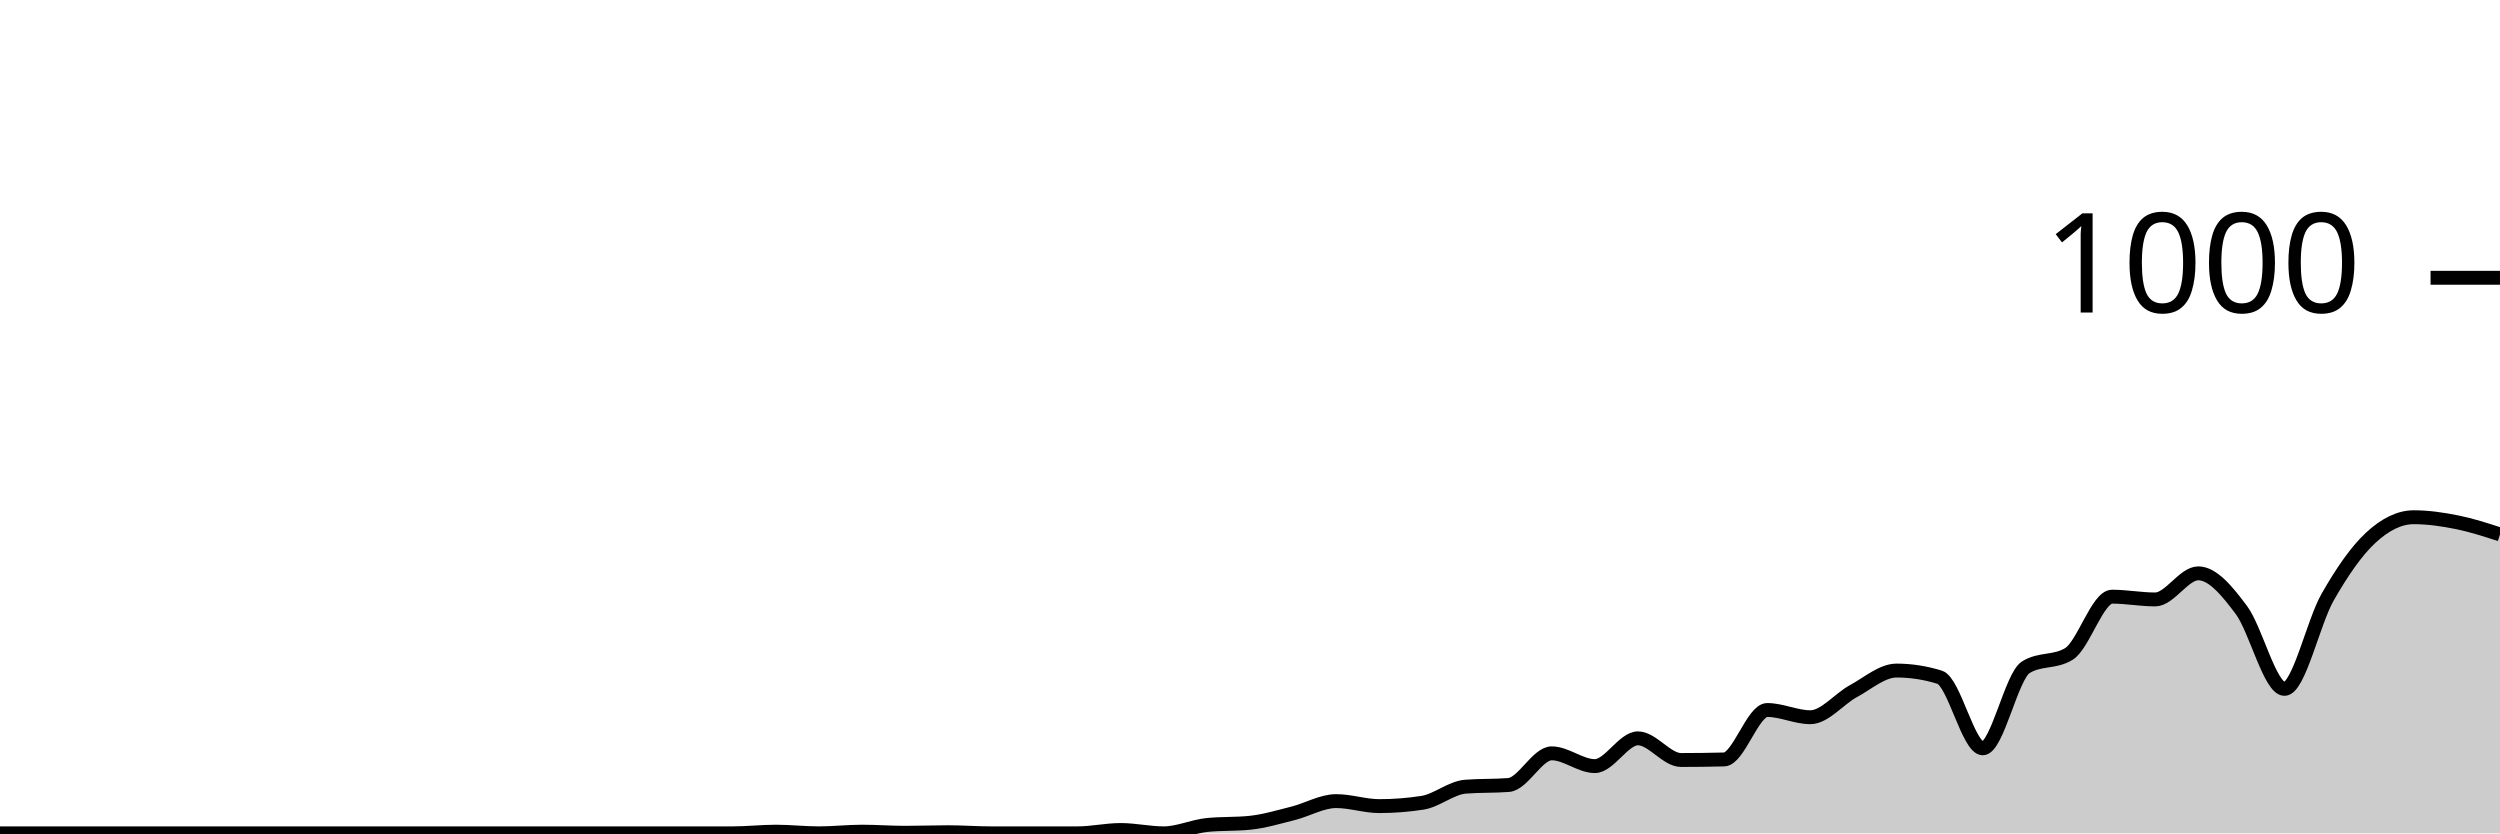
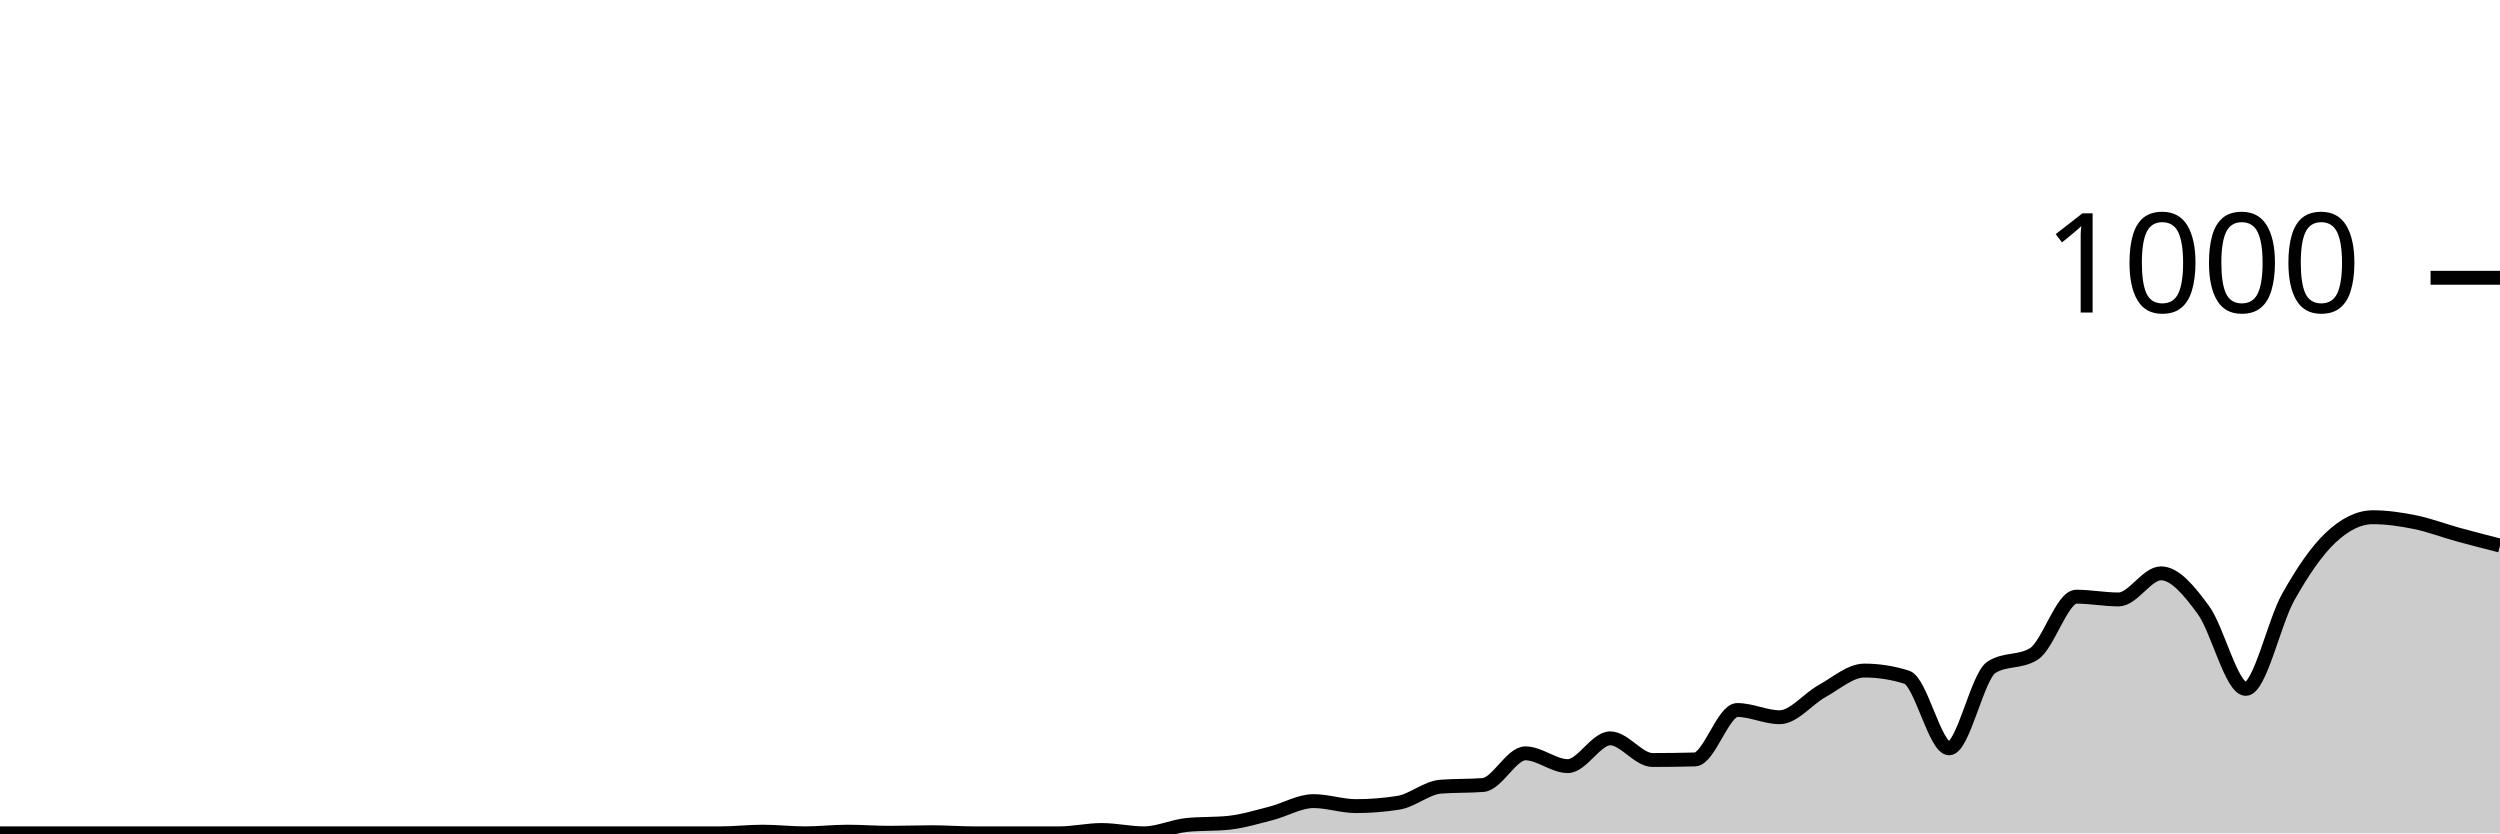
<svg xmlns="http://www.w3.org/2000/svg" viewBox="0 0 180 60">
  <g transform="translate(0,20)">
-     <path class="area" fill="rgba(0, 0, 0, 0.2)" d="M0,40C1.034,40,2.069,40,3.103,40C4.138,40,5.172,40,6.207,40C7.241,40,8.276,40,9.31,40C10.345,40,11.379,40,12.414,40C13.448,40,14.483,40,15.517,40C16.552,40,17.586,40,18.621,40C19.655,40,20.69,40,21.724,40C22.759,40,23.793,40,24.828,40C25.862,40,26.897,40,27.931,40C28.966,40,30,40,31.034,40C32.069,40,33.103,40,34.138,40C35.172,40,36.207,40,37.241,40C38.276,40,39.31,40,40.345,40C41.379,40,42.414,40,43.448,40C44.483,40,45.517,40,46.552,40C47.586,40,48.621,40,49.655,40C50.69,40,51.724,40,52.759,40C53.793,40,54.828,39.88,55.862,39.88C56.897,39.88,57.931,40,58.966,40C60,40,61.034,39.88,62.069,39.88C63.103,39.88,64.138,39.96,65.172,39.96C66.207,39.96,67.241,39.92,68.276,39.92C69.31,39.92,70.345,40,71.379,40C72.414,40,73.448,40,74.483,40C75.517,40,76.552,40,77.586,40C78.621,40,79.655,39.76,80.69,39.76C81.724,39.76,82.759,40,83.793,40C84.828,40,85.862,39.507,86.897,39.4C87.931,39.293,88.966,39.347,90,39.24C91.034,39.133,92.069,38.82,93.103,38.56C94.138,38.3,95.172,37.68,96.207,37.68C97.241,37.68,98.276,38.04,99.31,38.04C100.345,38.04,101.379,37.96,102.414,37.8C103.448,37.64,104.483,36.72,105.517,36.64C106.552,36.56,107.586,36.6,108.621,36.52C109.655,36.44,110.69,34.24,111.724,34.24C112.759,34.24,113.793,35.16,114.828,35.16C115.862,35.16,116.897,33.16,117.931,33.16C118.966,33.16,120,34.72,121.034,34.72C122.069,34.72,123.103,34.707,124.138,34.68C125.172,34.653,126.207,31.12,127.241,31.12C128.276,31.12,129.31,31.64,130.345,31.64C131.379,31.64,132.414,30.32,133.448,29.76C134.483,29.2,135.517,28.28,136.552,28.28C137.586,28.28,138.621,28.44,139.655,28.76C140.69,29.08,141.724,33.88,142.759,33.88C143.793,33.88,144.828,28.68,145.862,28.04C146.897,27.4,147.931,27.72,148.966,27.08C150,26.44,151.034,22.96,152.069,22.96C153.103,22.96,154.138,23.16,155.172,23.16C156.207,23.16,157.241,21.28,158.276,21.28C159.31,21.28,160.345,22.533,161.379,23.92C162.414,25.307,163.448,29.6,164.483,29.6C165.517,29.6,166.552,24.813,167.586,23C168.621,21.187,169.655,19.68,170.69,18.72C171.724,17.76,172.759,17.24,173.793,17.24C174.828,17.24,175.862,17.393,176.897,17.6C177.931,17.807,178.966,18.143,180,18.48L180,40C178.966,40,177.931,40,176.897,40C175.862,40,174.828,40,173.793,40C172.759,40,171.724,40,170.69,40C169.655,40,168.621,40,167.586,40C166.552,40,165.517,40,164.483,40C163.448,40,162.414,40,161.379,40C160.345,40,159.31,40,158.276,40C157.241,40,156.207,40,155.172,40C154.138,40,153.103,40,152.069,40C151.034,40,150,40,148.966,40C147.931,40,146.897,40,145.862,40C144.828,40,143.793,40,142.759,40C141.724,40,140.69,40,139.655,40C138.621,40,137.586,40,136.552,40C135.517,40,134.483,40,133.448,40C132.414,40,131.379,40,130.345,40C129.31,40,128.276,40,127.241,40C126.207,40,125.172,40,124.138,40C123.103,40,122.069,40,121.034,40C120,40,118.966,40,117.931,40C116.897,40,115.862,40,114.828,40C113.793,40,112.759,40,111.724,40C110.69,40,109.655,40,108.621,40C107.586,40,106.552,40,105.517,40C104.483,40,103.448,40,102.414,40C101.379,40,100.345,40,99.31,40C98.276,40,97.241,40,96.207,40C95.172,40,94.138,40,93.103,40C92.069,40,91.034,40,90,40C88.966,40,87.931,40,86.897,40C85.862,40,84.828,40,83.793,40C82.759,40,81.724,40,80.69,40C79.655,40,78.621,40,77.586,40C76.552,40,75.517,40,74.483,40C73.448,40,72.414,40,71.379,40C70.345,40,69.31,40,68.276,40C67.241,40,66.207,40,65.172,40C64.138,40,63.103,40,62.069,40C61.034,40,60,40,58.966,40C57.931,40,56.897,40,55.862,40C54.828,40,53.793,40,52.759,40C51.724,40,50.69,40,49.655,40C48.621,40,47.586,40,46.552,40C45.517,40,44.483,40,43.448,40C42.414,40,41.379,40,40.345,40C39.31,40,38.276,40,37.241,40C36.207,40,35.172,40,34.138,40C33.103,40,32.069,40,31.034,40C30,40,28.966,40,27.931,40C26.897,40,25.862,40,24.828,40C23.793,40,22.759,40,21.724,40C20.69,40,19.655,40,18.621,40C17.586,40,16.552,40,15.517,40C14.483,40,13.448,40,12.414,40C11.379,40,10.345,40,9.31,40C8.276,40,7.241,40,6.207,40C5.172,40,4.138,40,3.103,40C2.069,40,1.034,40,0,40Z" />
-     <path class="line" stroke="black" fill="none" d="M0,40C1.034,40,2.069,40,3.103,40C4.138,40,5.172,40,6.207,40C7.241,40,8.276,40,9.31,40C10.345,40,11.379,40,12.414,40C13.448,40,14.483,40,15.517,40C16.552,40,17.586,40,18.621,40C19.655,40,20.69,40,21.724,40C22.759,40,23.793,40,24.828,40C25.862,40,26.897,40,27.931,40C28.966,40,30,40,31.034,40C32.069,40,33.103,40,34.138,40C35.172,40,36.207,40,37.241,40C38.276,40,39.31,40,40.345,40C41.379,40,42.414,40,43.448,40C44.483,40,45.517,40,46.552,40C47.586,40,48.621,40,49.655,40C50.69,40,51.724,40,52.759,40C53.793,40,54.828,39.88,55.862,39.88C56.897,39.88,57.931,40,58.966,40C60,40,61.034,39.88,62.069,39.88C63.103,39.88,64.138,39.96,65.172,39.96C66.207,39.96,67.241,39.92,68.276,39.92C69.31,39.92,70.345,40,71.379,40C72.414,40,73.448,40,74.483,40C75.517,40,76.552,40,77.586,40C78.621,40,79.655,39.76,80.69,39.76C81.724,39.76,82.759,40,83.793,40C84.828,40,85.862,39.507,86.897,39.4C87.931,39.293,88.966,39.347,90,39.24C91.034,39.133,92.069,38.82,93.103,38.56C94.138,38.3,95.172,37.68,96.207,37.68C97.241,37.68,98.276,38.04,99.31,38.04C100.345,38.04,101.379,37.96,102.414,37.8C103.448,37.64,104.483,36.72,105.517,36.64C106.552,36.56,107.586,36.6,108.621,36.52C109.655,36.44,110.69,34.24,111.724,34.24C112.759,34.24,113.793,35.16,114.828,35.16C115.862,35.16,116.897,33.16,117.931,33.16C118.966,33.16,120,34.72,121.034,34.72C122.069,34.72,123.103,34.707,124.138,34.68C125.172,34.653,126.207,31.12,127.241,31.12C128.276,31.12,129.31,31.64,130.345,31.64C131.379,31.64,132.414,30.32,133.448,29.76C134.483,29.2,135.517,28.28,136.552,28.28C137.586,28.28,138.621,28.44,139.655,28.76C140.69,29.08,141.724,33.88,142.759,33.88C143.793,33.88,144.828,28.68,145.862,28.04C146.897,27.4,147.931,27.72,148.966,27.08C150,26.44,151.034,22.96,152.069,22.96C153.103,22.96,154.138,23.16,155.172,23.16C156.207,23.16,157.241,21.28,158.276,21.28C159.31,21.28,160.345,22.533,161.379,23.92C162.414,25.307,163.448,29.6,164.483,29.6C165.517,29.6,166.552,24.813,167.586,23C168.621,21.187,169.655,19.68,170.69,18.72C171.724,17.76,172.759,17.24,173.793,17.24C174.828,17.24,175.862,17.393,176.897,17.6C177.931,17.807,178.966,18.143,180,18.48" />
+     <path class="area" fill="rgba(0, 0, 0, 0.2)" d="M0,40C1.017,40,2.034,40,3.051,40C4.068,40,5.085,40,6.102,40C7.119,40,8.136,40,9.153,40C10.169,40,11.186,40,12.203,40C13.22,40,14.237,40,15.254,40C16.271,40,17.288,40,18.305,40C19.322,40,20.339,40,21.356,40C22.373,40,23.39,40,24.407,40C25.424,40,26.441,40,27.458,40C28.475,40,29.492,40,30.508,40C31.525,40,32.542,40,33.559,40C34.576,40,35.593,40,36.61,40C37.627,40,38.644,40,39.661,40C40.678,40,41.695,40,42.712,40C43.729,40,44.746,40,45.763,40C46.78,40,47.797,40,48.814,40C49.831,40,50.847,40,51.864,40C52.881,40,53.898,39.88,54.915,39.88C55.932,39.88,56.949,40,57.966,40C58.983,40,60,39.88,61.017,39.88C62.034,39.88,63.051,39.96,64.068,39.96C65.085,39.96,66.102,39.92,67.119,39.92C68.136,39.92,69.153,40,70.169,40C71.186,40,72.203,40,73.22,40C74.237,40,75.254,40,76.271,40C77.288,40,78.305,39.76,79.322,39.76C80.339,39.76,81.356,40,82.373,40C83.39,40,84.407,39.507,85.424,39.4C86.441,39.293,87.458,39.347,88.475,39.24C89.492,39.133,90.508,38.82,91.525,38.56C92.542,38.3,93.559,37.68,94.576,37.68C95.593,37.68,96.61,38.04,97.627,38.04C98.644,38.04,99.661,37.96,100.678,37.8C101.695,37.64,102.712,36.72,103.729,36.64C104.746,36.56,105.763,36.6,106.78,36.52C107.797,36.44,108.814,34.24,109.831,34.24C110.847,34.24,111.864,35.16,112.881,35.16C113.898,35.16,114.915,33.16,115.932,33.16C116.949,33.16,117.966,34.72,118.983,34.72C120,34.72,121.017,34.707,122.034,34.68C123.051,34.653,124.068,31.12,125.085,31.12C126.102,31.12,127.119,31.64,128.136,31.64C129.153,31.64,130.169,30.32,131.186,29.76C132.203,29.2,133.22,28.28,134.237,28.28C135.254,28.28,136.271,28.44,137.288,28.76C138.305,29.08,139.322,33.88,140.339,33.88C141.356,33.88,142.373,28.68,143.39,28.04C144.407,27.4,145.424,27.72,146.441,27.08C147.458,26.44,148.475,22.96,149.492,22.96C150.508,22.96,151.525,23.16,152.542,23.16C153.559,23.16,154.576,21.28,155.593,21.28C156.61,21.28,157.627,22.533,158.644,23.92C159.661,25.307,160.678,29.6,161.695,29.6C162.712,29.6,163.729,24.813,164.746,23C165.763,21.187,166.78,19.68,167.797,18.72C168.814,17.76,169.831,17.24,170.847,17.24C171.864,17.24,172.881,17.393,173.898,17.6C174.915,17.807,175.932,18.2,176.949,18.48C177.966,18.76,178.983,19.02,180,19.28L180,40C178.983,40,177.966,40,176.949,40C175.932,40,174.915,40,173.898,40C172.881,40,171.864,40,170.847,40C169.831,40,168.814,40,167.797,40C166.78,40,165.763,40,164.746,40C163.729,40,162.712,40,161.695,40C160.678,40,159.661,40,158.644,40C157.627,40,156.61,40,155.593,40C154.576,40,153.559,40,152.542,40C151.525,40,150.508,40,149.492,40C148.475,40,147.458,40,146.441,40C145.424,40,144.407,40,143.39,40C142.373,40,141.356,40,140.339,40C139.322,40,138.305,40,137.288,40C136.271,40,135.254,40,134.237,40C133.22,40,132.203,40,131.186,40C130.169,40,129.153,40,128.136,40C127.119,40,126.102,40,125.085,40C124.068,40,123.051,40,122.034,40C121.017,40,120,40,118.983,40C117.966,40,116.949,40,115.932,40C114.915,40,113.898,40,112.881,40C111.864,40,110.847,40,109.831,40C108.814,40,107.797,40,106.78,40C105.763,40,104.746,40,103.729,40C102.712,40,101.695,40,100.678,40C99.661,40,98.644,40,97.627,40C96.61,40,95.593,40,94.576,40C93.559,40,92.542,40,91.525,40C90.508,40,89.492,40,88.475,40C87.458,40,86.441,40,85.424,40C84.407,40,83.39,40,82.373,40C81.356,40,80.339,40,79.322,40C78.305,40,77.288,40,76.271,40C75.254,40,74.237,40,73.22,40C72.203,40,71.186,40,70.169,40C69.153,40,68.136,40,67.119,40C66.102,40,65.085,40,64.068,40C63.051,40,62.034,40,61.017,40C60,40,58.983,40,57.966,40C56.949,40,55.932,40,54.915,40C53.898,40,52.881,40,51.864,40C50.847,40,49.831,40,48.814,40C47.797,40,46.78,40,45.763,40C44.746,40,43.729,40,42.712,40C41.695,40,40.678,40,39.661,40C38.644,40,37.627,40,36.61,40C35.593,40,34.576,40,33.559,40C32.542,40,31.525,40,30.508,40C29.492,40,28.475,40,27.458,40C26.441,40,25.424,40,24.407,40C23.39,40,22.373,40,21.356,40C20.339,40,19.322,40,18.305,40C17.288,40,16.271,40,15.254,40C14.237,40,13.22,40,12.203,40C11.186,40,10.169,40,9.153,40C8.136,40,7.119,40,6.102,40C5.085,40,4.068,40,3.051,40C2.034,40,1.017,40,0,40Z" />
+     <path class="line" stroke="black" fill="none" d="M0,40C1.017,40,2.034,40,3.051,40C4.068,40,5.085,40,6.102,40C7.119,40,8.136,40,9.153,40C10.169,40,11.186,40,12.203,40C13.22,40,14.237,40,15.254,40C16.271,40,17.288,40,18.305,40C19.322,40,20.339,40,21.356,40C22.373,40,23.39,40,24.407,40C25.424,40,26.441,40,27.458,40C28.475,40,29.492,40,30.508,40C31.525,40,32.542,40,33.559,40C34.576,40,35.593,40,36.61,40C37.627,40,38.644,40,39.661,40C40.678,40,41.695,40,42.712,40C43.729,40,44.746,40,45.763,40C46.78,40,47.797,40,48.814,40C49.831,40,50.847,40,51.864,40C52.881,40,53.898,39.88,54.915,39.88C55.932,39.88,56.949,40,57.966,40C58.983,40,60,39.88,61.017,39.88C62.034,39.88,63.051,39.96,64.068,39.96C65.085,39.96,66.102,39.92,67.119,39.92C68.136,39.92,69.153,40,70.169,40C71.186,40,72.203,40,73.22,40C74.237,40,75.254,40,76.271,40C77.288,40,78.305,39.76,79.322,39.76C80.339,39.76,81.356,40,82.373,40C83.39,40,84.407,39.507,85.424,39.4C86.441,39.293,87.458,39.347,88.475,39.24C89.492,39.133,90.508,38.82,91.525,38.56C92.542,38.3,93.559,37.68,94.576,37.68C95.593,37.68,96.61,38.04,97.627,38.04C98.644,38.04,99.661,37.96,100.678,37.8C101.695,37.64,102.712,36.72,103.729,36.64C104.746,36.56,105.763,36.6,106.78,36.52C107.797,36.44,108.814,34.24,109.831,34.24C110.847,34.24,111.864,35.16,112.881,35.16C113.898,35.16,114.915,33.16,115.932,33.16C116.949,33.16,117.966,34.72,118.983,34.72C120,34.72,121.017,34.707,122.034,34.68C123.051,34.653,124.068,31.12,125.085,31.12C126.102,31.12,127.119,31.64,128.136,31.64C129.153,31.64,130.169,30.32,131.186,29.76C132.203,29.2,133.22,28.28,134.237,28.28C135.254,28.28,136.271,28.44,137.288,28.76C138.305,29.08,139.322,33.88,140.339,33.88C141.356,33.88,142.373,28.68,143.39,28.04C144.407,27.4,145.424,27.72,146.441,27.08C147.458,26.44,148.475,22.96,149.492,22.96C150.508,22.96,151.525,23.16,152.542,23.16C153.559,23.16,154.576,21.28,155.593,21.28C156.61,21.28,157.627,22.533,158.644,23.92C159.661,25.307,160.678,29.6,161.695,29.6C162.712,29.6,163.729,24.813,164.746,23C165.763,21.187,166.78,19.68,167.797,18.72C168.814,17.76,169.831,17.24,170.847,17.24C171.864,17.24,172.881,17.393,173.898,17.6C174.915,17.807,175.932,18.2,176.949,18.48C177.966,18.76,178.983,19.02,180,19.28" />
    <path class="axis-ceiling" stroke-width="1" stroke="black" fill="none" d="M175,0L180,0" />
    <text class="axis-ceiling-label" font-family="sans-serif" text-anchor="end" font-size="10px" x="170" y="2.5">1000</text>
  </g>
</svg>
